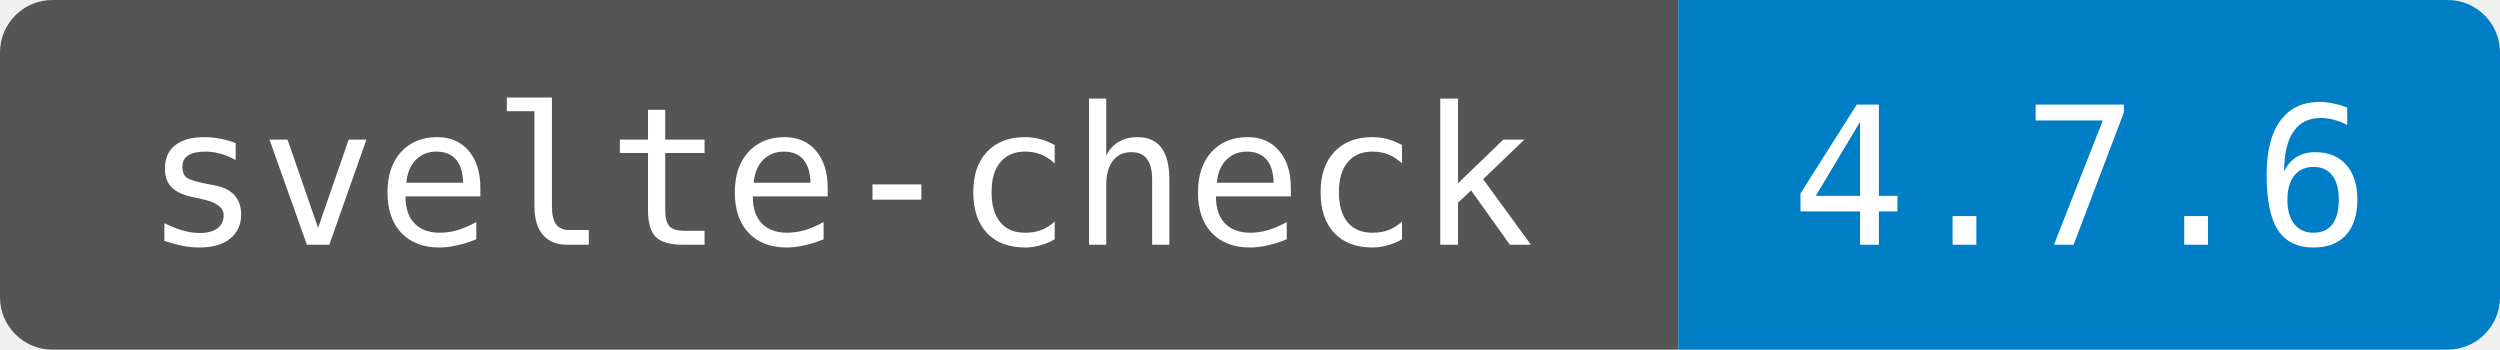
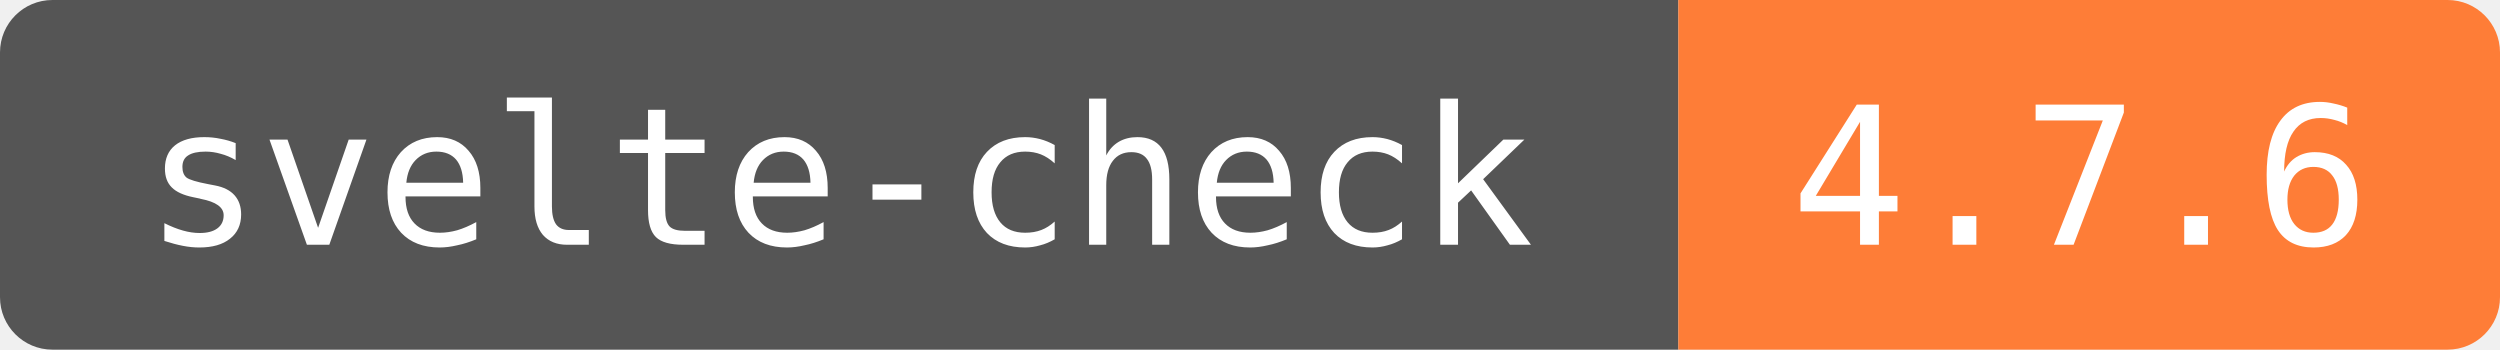
<svg xmlns="http://www.w3.org/2000/svg" width="143" height="20" role="img" aria-label="svelte-check: 4.7.6">
  <clipPath id="round">
    <rect width="143" height="20" rx="3" />
  </clipPath>
  <g clip-path="url(#round)">
    <rect width="96" height="20" fill="#555" />
-     <rect x="96" width="47" height="20" fill="#007ec6" />
+     <rect x="96" width="47" height="20" fill="#fe7d37" />
  </g>
  <g fill="#fff" text-anchor="middle" font-family="DejaVu Sans Mono,monospace" font-size="11">
    <text x="48" y="14">svelte-check</text>
    <text x="119" y="14">4.7.6</text>
  </g>
</svg>
